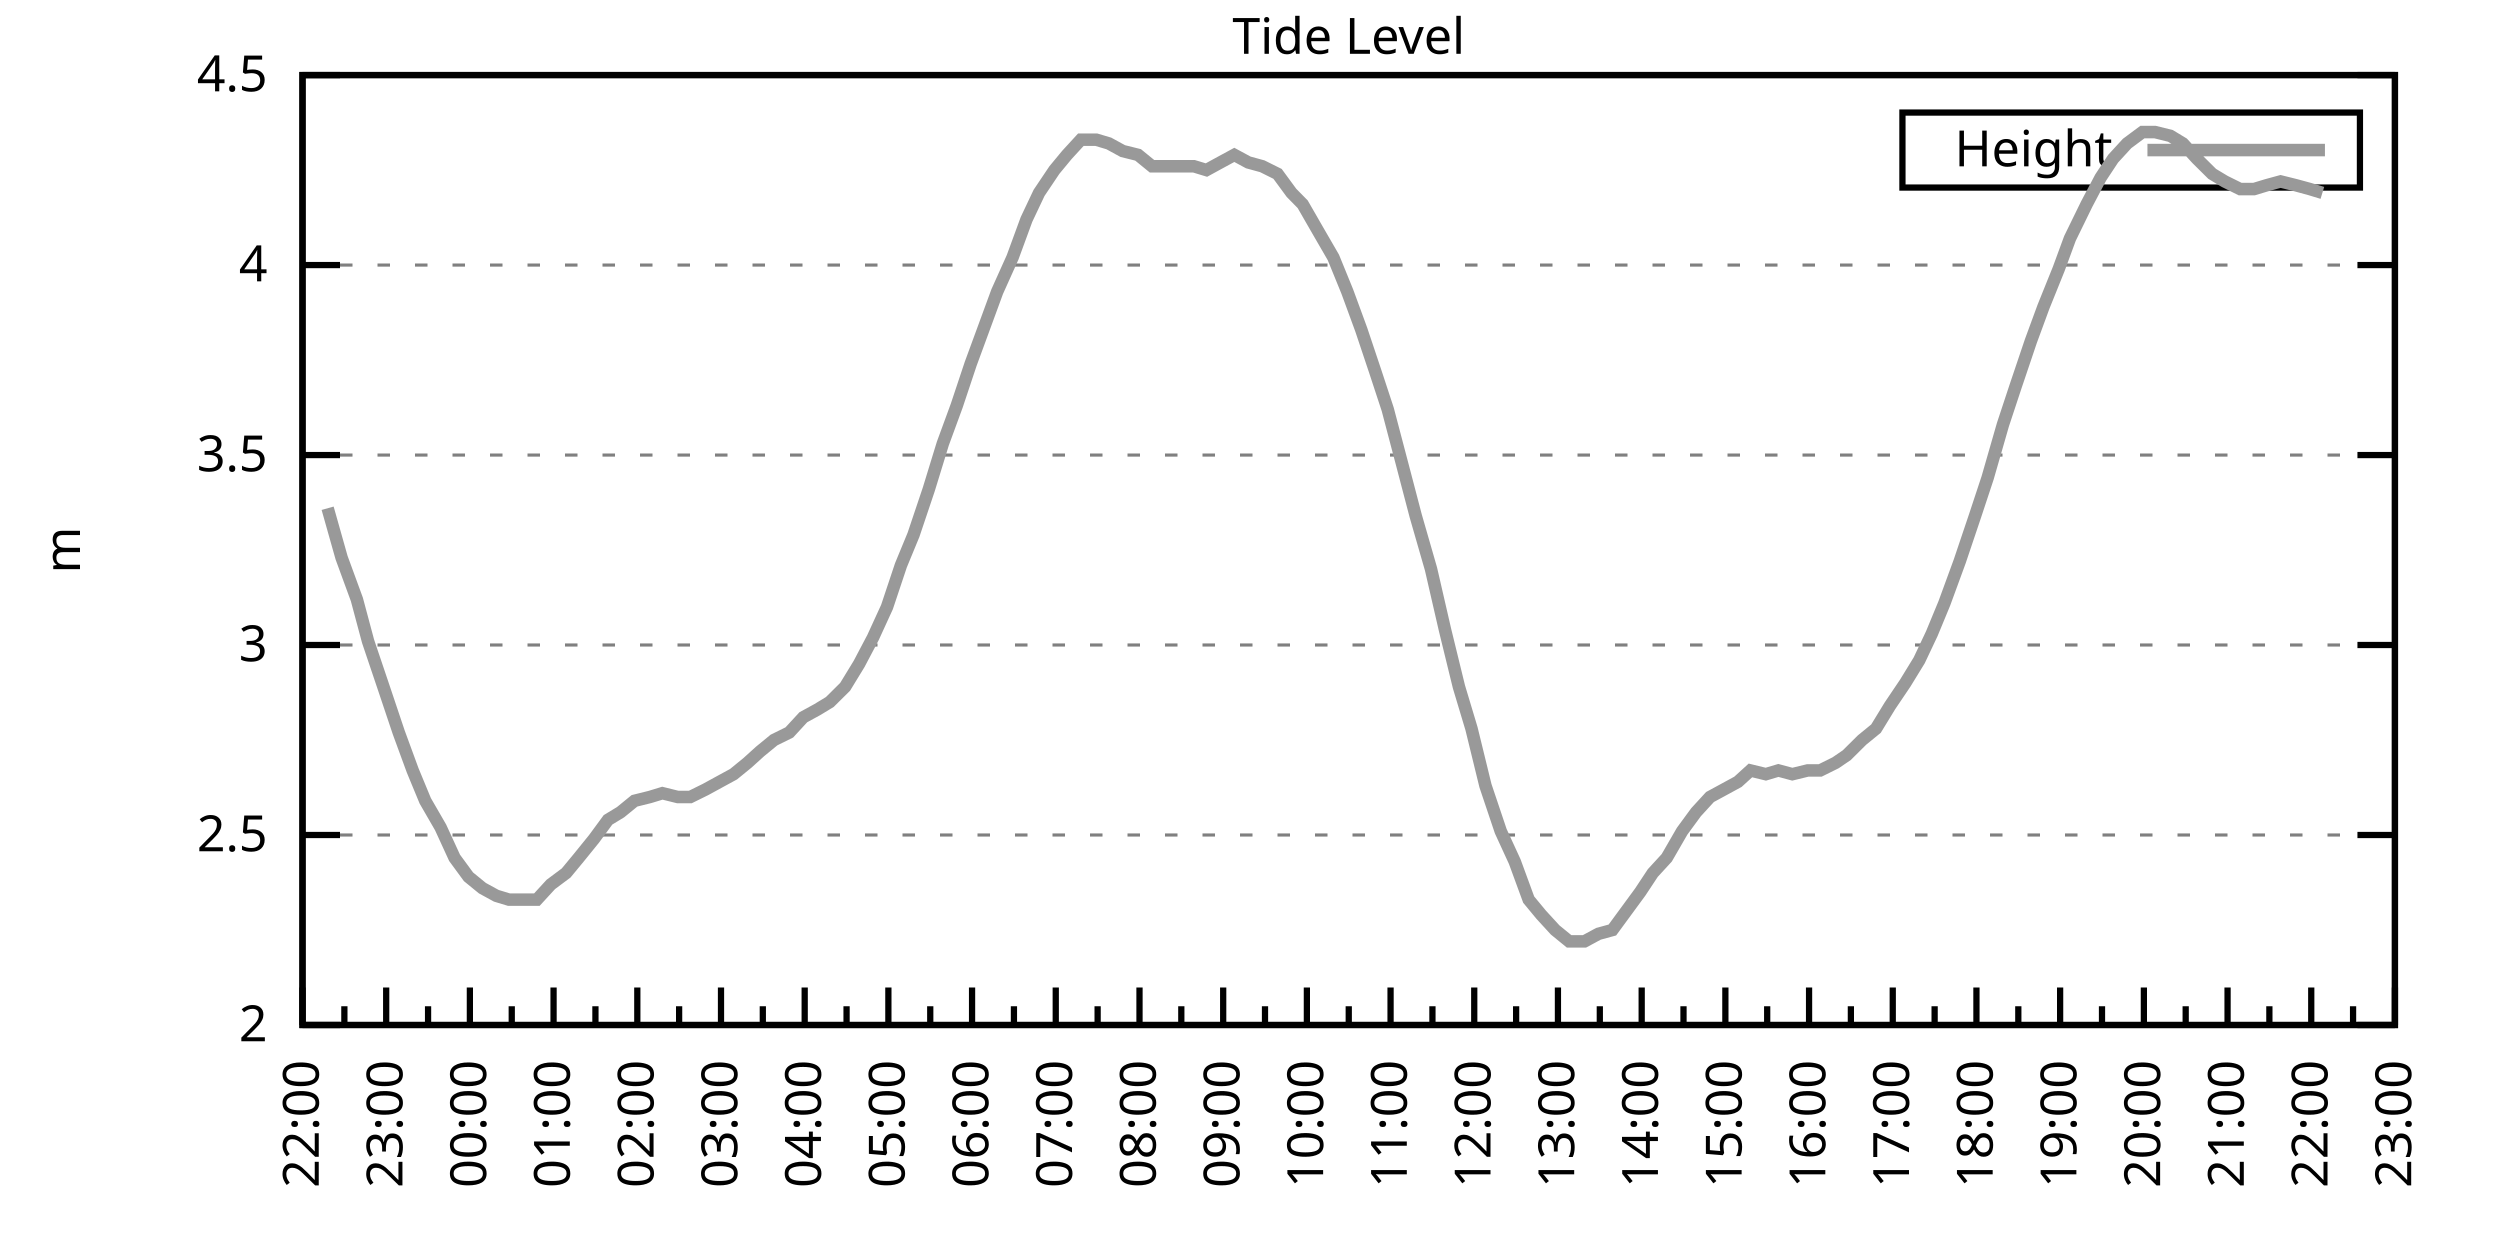
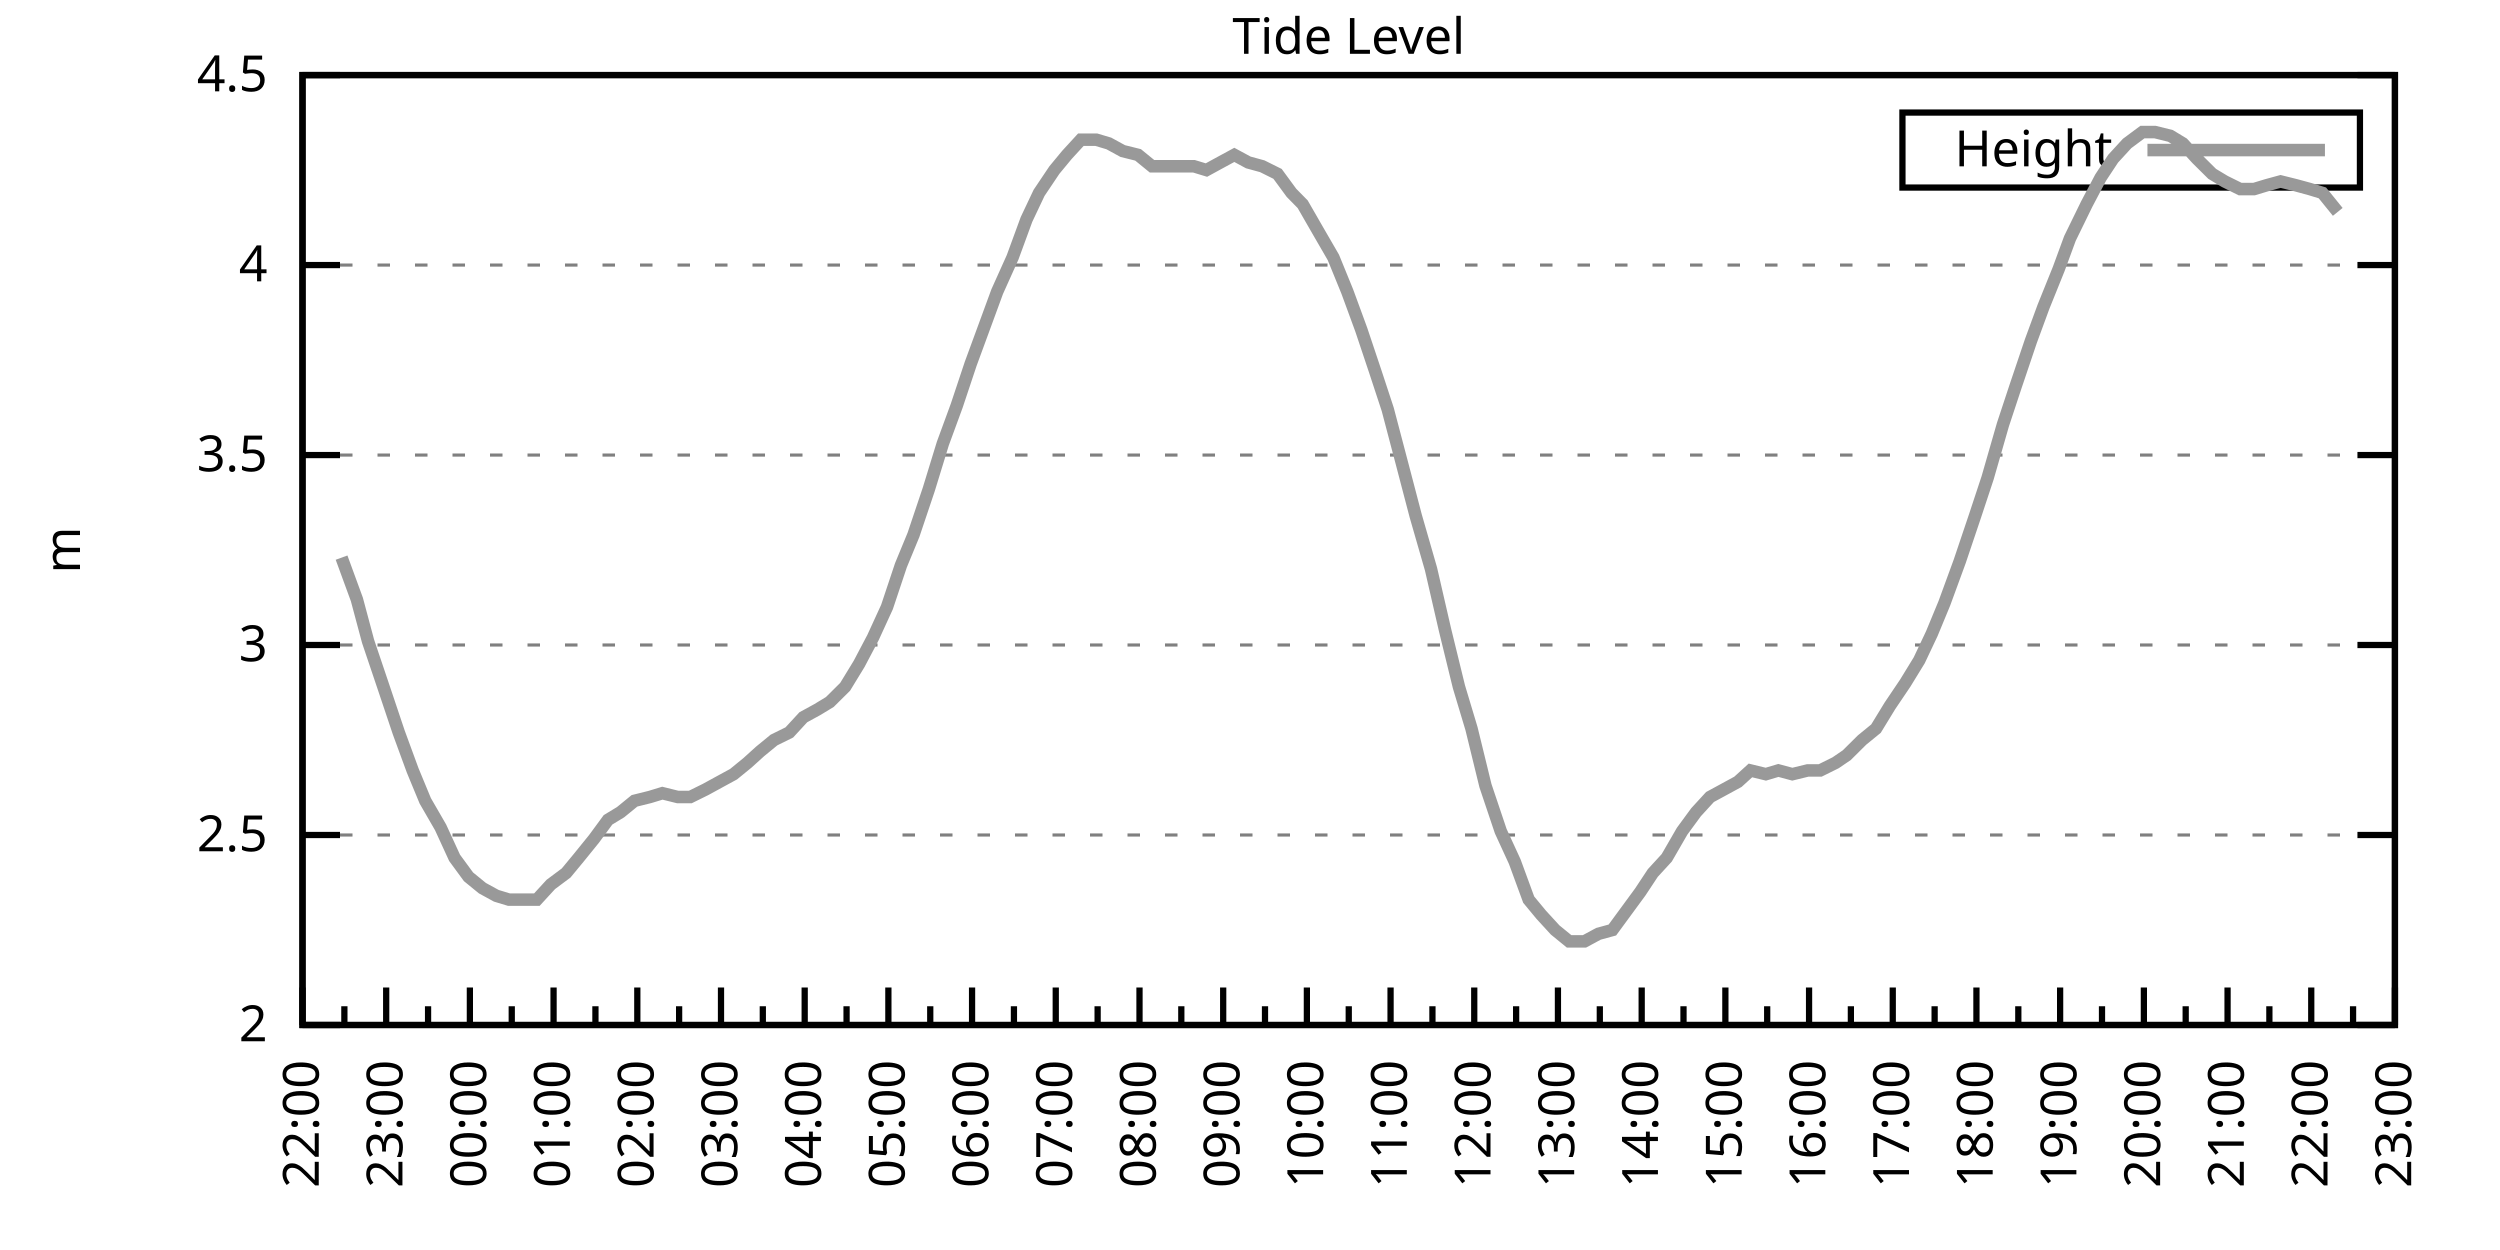
<svg xmlns="http://www.w3.org/2000/svg" xmlns:xlink="http://www.w3.org/1999/xlink" width="400" height="200" viewBox="0 0 400 200">
  <g id="gnuplot_canvas">
    <rect x="0" y="0" width="400" height="200" fill="none" />
    <defs>
      <circle id="gpDot" r="0.5" stroke-width="0.5" stroke="currentColor" />
      <path id="gpPt0" stroke-width="0.333" stroke="currentColor" d="M-1,0 h2 M0,-1 v2" />
      <path id="gpPt1" stroke-width="0.333" stroke="currentColor" d="M-1,-1 L1,1 M1,-1 L-1,1" />
      <path id="gpPt2" stroke-width="0.333" stroke="currentColor" d="M-1,0 L1,0 M0,-1 L0,1 M-1,-1 L1,1 M-1,1 L1,-1" />
      <rect id="gpPt3" stroke-width="0.333" stroke="currentColor" x="-1" y="-1" width="2" height="2" />
      <rect id="gpPt4" stroke-width="0.333" stroke="currentColor" fill="currentColor" x="-1" y="-1" width="2" height="2" />
      <circle id="gpPt5" stroke-width="0.333" stroke="currentColor" cx="0" cy="0" r="1" />
      <use xlink:href="#gpPt5" id="gpPt6" fill="currentColor" stroke="none" />
      <path id="gpPt7" stroke-width="0.333" stroke="currentColor" d="M0,-1.33 L-1.33,0.67 L1.33,0.67 z" />
      <use xlink:href="#gpPt7" id="gpPt8" fill="currentColor" stroke="none" />
      <use xlink:href="#gpPt7" id="gpPt9" stroke="currentColor" transform="rotate(180)" />
      <use xlink:href="#gpPt9" id="gpPt10" fill="currentColor" stroke="none" />
      <use xlink:href="#gpPt3" id="gpPt11" stroke="currentColor" transform="rotate(45)" />
      <use xlink:href="#gpPt11" id="gpPt12" fill="currentColor" stroke="none" />
      <path id="gpPt13" stroke-width="0.333" stroke="currentColor" d="M0,1.330 L1.265,0.411 L0.782,-1.067 L-0.782,-1.076 L-1.265,0.411 z" />
      <use xlink:href="#gpPt13" id="gpPt14" fill="currentColor" stroke="none" />
      <filter id="textbox" filterUnits="objectBoundingBox" x="0" y="0" height="1" width="1">
        <feFlood flood-color="white" flood-opacity="1" result="bgnd" />
        <feComposite in="SourceGraphic" in2="bgnd" operator="atop" />
      </filter>
      <filter id="greybox" filterUnits="objectBoundingBox" x="0" y="0" height="1" width="1">
        <feFlood flood-color="lightgrey" flood-opacity="1" result="grey" />
        <feComposite in="SourceGraphic" in2="grey" operator="atop" />
      </filter>
    </defs>
    <g fill="none" color="white" stroke="currentColor" stroke-width="1.00" stroke-linecap="butt" stroke-linejoin="miter">
</g>
    <g fill="none" color="black" stroke="currentColor" stroke-width="1.00" stroke-linecap="butt" stroke-linejoin="miter">
      <g stroke="none" shape-rendering="crispEdges">
        <polygon fill="rgb(255, 255, 255)" points="48.40,164.00 383.18,164.00 383.18,12.02 48.40,12.02 " />
      </g>
    </g>
    <g fill="none" color="black" stroke="currentColor" stroke-width="1.00" stroke-linecap="butt" stroke-linejoin="miter">
</g>
    <g fill="none" color="black" stroke="black" stroke-width="0.50" stroke-linecap="butt" stroke-linejoin="miter">
</g>
    <g fill="none" color="gray" stroke="currentColor" stroke-width="0.50" stroke-linecap="butt" stroke-linejoin="miter">
      <path stroke="gray" stroke-dasharray="2,4" class="gridline" d="M48.40,164.00 L383.19,164.00  " />
    </g>
    <g fill="none" color="gray" stroke="gray" stroke-width="1.00" stroke-linecap="butt" stroke-linejoin="miter">
</g>
    <g fill="none" color="black" stroke="currentColor" stroke-width="1.00" stroke-linecap="butt" stroke-linejoin="miter">
      <path stroke="black" d="M48.40,164.00 L54.40,164.00 M383.19,164.00 L377.19,164.00  " />
      <g transform="translate(42.80,166.60)" stroke="none" fill="black" font-family="Sans" font-size="8.00" text-anchor="end">
        <text>
          <tspan font-family="Sans"> 2</tspan>
        </text>
      </g>
    </g>
    <g fill="none" color="black" stroke="currentColor" stroke-width="1.00" stroke-linecap="butt" stroke-linejoin="miter">
</g>
    <g fill="none" color="black" stroke="black" stroke-width="0.50" stroke-linecap="butt" stroke-linejoin="miter">
</g>
    <g fill="none" color="gray" stroke="currentColor" stroke-width="0.50" stroke-linecap="butt" stroke-linejoin="miter">
      <path stroke="gray" stroke-dasharray="2,4" class="gridline" d="M48.40,133.60 L383.19,133.60  " />
    </g>
    <g fill="none" color="gray" stroke="gray" stroke-width="1.00" stroke-linecap="butt" stroke-linejoin="miter">
</g>
    <g fill="none" color="black" stroke="currentColor" stroke-width="1.00" stroke-linecap="butt" stroke-linejoin="miter">
      <path stroke="black" d="M48.40,133.60 L54.40,133.60 M383.19,133.60 L377.19,133.60  " />
      <g transform="translate(42.80,136.20)" stroke="none" fill="black" font-family="Sans" font-size="8.00" text-anchor="end">
        <text>
          <tspan font-family="Sans"> 2.5</tspan>
        </text>
      </g>
    </g>
    <g fill="none" color="black" stroke="currentColor" stroke-width="1.00" stroke-linecap="butt" stroke-linejoin="miter">
</g>
    <g fill="none" color="black" stroke="black" stroke-width="0.50" stroke-linecap="butt" stroke-linejoin="miter">
</g>
    <g fill="none" color="gray" stroke="currentColor" stroke-width="0.50" stroke-linecap="butt" stroke-linejoin="miter">
      <path stroke="gray" stroke-dasharray="2,4" class="gridline" d="M48.40,103.20 L383.19,103.20  " />
    </g>
    <g fill="none" color="gray" stroke="gray" stroke-width="1.00" stroke-linecap="butt" stroke-linejoin="miter">
</g>
    <g fill="none" color="black" stroke="currentColor" stroke-width="1.00" stroke-linecap="butt" stroke-linejoin="miter">
      <path stroke="black" d="M48.40,103.20 L54.40,103.20 M383.19,103.20 L377.19,103.20  " />
      <g transform="translate(42.80,105.80)" stroke="none" fill="black" font-family="Sans" font-size="8.00" text-anchor="end">
        <text>
          <tspan font-family="Sans"> 3</tspan>
        </text>
      </g>
    </g>
    <g fill="none" color="black" stroke="currentColor" stroke-width="1.00" stroke-linecap="butt" stroke-linejoin="miter">
</g>
    <g fill="none" color="black" stroke="black" stroke-width="0.50" stroke-linecap="butt" stroke-linejoin="miter">
</g>
    <g fill="none" color="gray" stroke="currentColor" stroke-width="0.50" stroke-linecap="butt" stroke-linejoin="miter">
      <path stroke="gray" stroke-dasharray="2,4" class="gridline" d="M48.40,72.81 L383.19,72.81  " />
    </g>
    <g fill="none" color="gray" stroke="gray" stroke-width="1.00" stroke-linecap="butt" stroke-linejoin="miter">
</g>
    <g fill="none" color="black" stroke="currentColor" stroke-width="1.00" stroke-linecap="butt" stroke-linejoin="miter">
      <path stroke="black" d="M48.40,72.81 L54.40,72.81 M383.19,72.81 L377.19,72.81  " />
      <g transform="translate(42.80,75.41)" stroke="none" fill="black" font-family="Sans" font-size="8.00" text-anchor="end">
        <text>
          <tspan font-family="Sans"> 3.5</tspan>
        </text>
      </g>
    </g>
    <g fill="none" color="black" stroke="currentColor" stroke-width="1.00" stroke-linecap="butt" stroke-linejoin="miter">
</g>
    <g fill="none" color="black" stroke="black" stroke-width="0.50" stroke-linecap="butt" stroke-linejoin="miter">
</g>
    <g fill="none" color="gray" stroke="currentColor" stroke-width="0.50" stroke-linecap="butt" stroke-linejoin="miter">
      <path stroke="gray" stroke-dasharray="2,4" class="gridline" d="M48.40,42.41 L383.19,42.41  " />
    </g>
    <g fill="none" color="gray" stroke="gray" stroke-width="1.00" stroke-linecap="butt" stroke-linejoin="miter">
</g>
    <g fill="none" color="black" stroke="currentColor" stroke-width="1.00" stroke-linecap="butt" stroke-linejoin="miter">
      <path stroke="black" d="M48.40,42.41 L54.40,42.41 M383.19,42.41 L377.19,42.41  " />
      <g transform="translate(42.80,45.01)" stroke="none" fill="black" font-family="Sans" font-size="8.00" text-anchor="end">
        <text>
          <tspan font-family="Sans"> 4</tspan>
        </text>
      </g>
    </g>
    <g fill="none" color="black" stroke="currentColor" stroke-width="1.00" stroke-linecap="butt" stroke-linejoin="miter">
</g>
    <g fill="none" color="black" stroke="black" stroke-width="0.50" stroke-linecap="butt" stroke-linejoin="miter">
</g>
    <g fill="none" color="gray" stroke="currentColor" stroke-width="0.50" stroke-linecap="butt" stroke-linejoin="miter">
      <path stroke="gray" stroke-dasharray="2,4" class="gridline" d="M48.40,12.01 L383.19,12.01  " />
    </g>
    <g fill="none" color="gray" stroke="gray" stroke-width="1.00" stroke-linecap="butt" stroke-linejoin="miter">
</g>
    <g fill="none" color="black" stroke="currentColor" stroke-width="1.00" stroke-linecap="butt" stroke-linejoin="miter">
      <path stroke="black" d="M48.40,12.01 L54.40,12.01 M383.19,12.01 L377.19,12.01  " />
      <g transform="translate(42.80,14.61)" stroke="none" fill="black" font-family="Sans" font-size="8.00" text-anchor="end">
        <text>
          <tspan font-family="Sans"> 4.5</tspan>
        </text>
      </g>
    </g>
    <g fill="none" color="black" stroke="currentColor" stroke-width="1.00" stroke-linecap="butt" stroke-linejoin="miter">
      <path stroke="black" d="M48.40,164.00 L48.40,158.00  " />
      <g transform="translate(51.00,169.60) rotate(270)" stroke="none" fill="black" font-family="Sans" font-size="8.00" text-anchor="end">
        <text>
          <tspan font-family="Sans">22:00</tspan>
        </text>
      </g>
    </g>
    <g fill="none" color="black" stroke="currentColor" stroke-width="1.00" stroke-linecap="butt" stroke-linejoin="miter">
      <path stroke="black" d="M55.10,164.00 L55.10,161.00 M61.79,164.00 L61.79,158.00  " />
      <g transform="translate(64.39,169.60) rotate(270)" stroke="none" fill="black" font-family="Sans" font-size="8.00" text-anchor="end">
        <text>
          <tspan font-family="Sans">23:00</tspan>
        </text>
      </g>
    </g>
    <g fill="none" color="black" stroke="currentColor" stroke-width="1.00" stroke-linecap="butt" stroke-linejoin="miter">
      <path stroke="black" d="M68.49,164.00 L68.49,161.00 M75.18,164.00 L75.18,158.00  " />
      <g transform="translate(77.78,169.60) rotate(270)" stroke="none" fill="black" font-family="Sans" font-size="8.00" text-anchor="end">
        <text>
          <tspan font-family="Sans">00:00</tspan>
        </text>
      </g>
    </g>
    <g fill="none" color="black" stroke="currentColor" stroke-width="1.00" stroke-linecap="butt" stroke-linejoin="miter">
      <path stroke="black" d="M81.88,164.00 L81.88,161.00 M88.57,164.00 L88.57,158.00  " />
      <g transform="translate(91.17,169.60) rotate(270)" stroke="none" fill="black" font-family="Sans" font-size="8.00" text-anchor="end">
        <text>
          <tspan font-family="Sans">01:00</tspan>
        </text>
      </g>
    </g>
    <g fill="none" color="black" stroke="currentColor" stroke-width="1.00" stroke-linecap="butt" stroke-linejoin="miter">
      <path stroke="black" d="M95.27,164.00 L95.27,161.00 M101.97,164.00 L101.97,158.00  " />
      <g transform="translate(104.57,169.60) rotate(270)" stroke="none" fill="black" font-family="Sans" font-size="8.00" text-anchor="end">
        <text>
          <tspan font-family="Sans">02:00</tspan>
        </text>
      </g>
    </g>
    <g fill="none" color="black" stroke="currentColor" stroke-width="1.00" stroke-linecap="butt" stroke-linejoin="miter">
      <path stroke="black" d="M108.66,164.00 L108.66,161.00 M115.36,164.00 L115.36,158.00  " />
      <g transform="translate(117.96,169.60) rotate(270)" stroke="none" fill="black" font-family="Sans" font-size="8.00" text-anchor="end">
        <text>
          <tspan font-family="Sans">03:00</tspan>
        </text>
      </g>
    </g>
    <g fill="none" color="black" stroke="currentColor" stroke-width="1.00" stroke-linecap="butt" stroke-linejoin="miter">
      <path stroke="black" d="M122.05,164.00 L122.05,161.00 M128.75,164.00 L128.75,158.00  " />
      <g transform="translate(131.35,169.60) rotate(270)" stroke="none" fill="black" font-family="Sans" font-size="8.00" text-anchor="end">
        <text>
          <tspan font-family="Sans">04:00</tspan>
        </text>
      </g>
    </g>
    <g fill="none" color="black" stroke="currentColor" stroke-width="1.00" stroke-linecap="butt" stroke-linejoin="miter">
      <path stroke="black" d="M135.45,164.00 L135.45,161.00 M142.14,164.00 L142.14,158.00  " />
      <g transform="translate(144.74,169.60) rotate(270)" stroke="none" fill="black" font-family="Sans" font-size="8.00" text-anchor="end">
        <text>
          <tspan font-family="Sans">05:00</tspan>
        </text>
      </g>
    </g>
    <g fill="none" color="black" stroke="currentColor" stroke-width="1.00" stroke-linecap="butt" stroke-linejoin="miter">
      <path stroke="black" d="M148.84,164.00 L148.84,161.00 M155.53,164.00 L155.53,158.00  " />
      <g transform="translate(158.13,169.60) rotate(270)" stroke="none" fill="black" font-family="Sans" font-size="8.00" text-anchor="end">
        <text>
          <tspan font-family="Sans">06:00</tspan>
        </text>
      </g>
    </g>
    <g fill="none" color="black" stroke="currentColor" stroke-width="1.00" stroke-linecap="butt" stroke-linejoin="miter">
      <path stroke="black" d="M162.23,164.00 L162.23,161.00 M168.92,164.00 L168.92,158.00  " />
      <g transform="translate(171.52,169.60) rotate(270)" stroke="none" fill="black" font-family="Sans" font-size="8.00" text-anchor="end">
        <text>
          <tspan font-family="Sans">07:00</tspan>
        </text>
      </g>
    </g>
    <g fill="none" color="black" stroke="currentColor" stroke-width="1.00" stroke-linecap="butt" stroke-linejoin="miter">
      <path stroke="black" d="M175.62,164.00 L175.62,161.00 M182.32,164.00 L182.32,158.00  " />
      <g transform="translate(184.92,169.60) rotate(270)" stroke="none" fill="black" font-family="Sans" font-size="8.00" text-anchor="end">
        <text>
          <tspan font-family="Sans">08:00</tspan>
        </text>
      </g>
    </g>
    <g fill="none" color="black" stroke="currentColor" stroke-width="1.00" stroke-linecap="butt" stroke-linejoin="miter">
      <path stroke="black" d="M189.01,164.00 L189.01,161.00 M195.71,164.00 L195.71,158.00  " />
      <g transform="translate(198.31,169.60) rotate(270)" stroke="none" fill="black" font-family="Sans" font-size="8.00" text-anchor="end">
        <text>
          <tspan font-family="Sans">09:00</tspan>
        </text>
      </g>
    </g>
    <g fill="none" color="black" stroke="currentColor" stroke-width="1.00" stroke-linecap="butt" stroke-linejoin="miter">
      <path stroke="black" d="M202.40,164.00 L202.40,161.00 M209.10,164.00 L209.10,158.00  " />
      <g transform="translate(211.70,169.60) rotate(270)" stroke="none" fill="black" font-family="Sans" font-size="8.00" text-anchor="end">
        <text>
          <tspan font-family="Sans">10:00</tspan>
        </text>
      </g>
    </g>
    <g fill="none" color="black" stroke="currentColor" stroke-width="1.00" stroke-linecap="butt" stroke-linejoin="miter">
      <path stroke="black" d="M215.80,164.00 L215.80,161.00 M222.49,164.00 L222.49,158.00  " />
      <g transform="translate(225.09,169.60) rotate(270)" stroke="none" fill="black" font-family="Sans" font-size="8.00" text-anchor="end">
        <text>
          <tspan font-family="Sans">11:00</tspan>
        </text>
      </g>
    </g>
    <g fill="none" color="black" stroke="currentColor" stroke-width="1.00" stroke-linecap="butt" stroke-linejoin="miter">
      <path stroke="black" d="M229.19,164.00 L229.19,161.00 M235.88,164.00 L235.88,158.00  " />
      <g transform="translate(238.48,169.60) rotate(270)" stroke="none" fill="black" font-family="Sans" font-size="8.00" text-anchor="end">
        <text>
          <tspan font-family="Sans">12:00</tspan>
        </text>
      </g>
    </g>
    <g fill="none" color="black" stroke="currentColor" stroke-width="1.00" stroke-linecap="butt" stroke-linejoin="miter">
      <path stroke="black" d="M242.58,164.00 L242.58,161.00 M249.27,164.00 L249.27,158.00  " />
      <g transform="translate(251.87,169.60) rotate(270)" stroke="none" fill="black" font-family="Sans" font-size="8.00" text-anchor="end">
        <text>
          <tspan font-family="Sans">13:00</tspan>
        </text>
      </g>
    </g>
    <g fill="none" color="black" stroke="currentColor" stroke-width="1.00" stroke-linecap="butt" stroke-linejoin="miter">
      <path stroke="black" d="M255.97,164.00 L255.97,161.00 M262.67,164.00 L262.67,158.00  " />
      <g transform="translate(265.27,169.60) rotate(270)" stroke="none" fill="black" font-family="Sans" font-size="8.00" text-anchor="end">
        <text>
          <tspan font-family="Sans">14:00</tspan>
        </text>
      </g>
    </g>
    <g fill="none" color="black" stroke="currentColor" stroke-width="1.00" stroke-linecap="butt" stroke-linejoin="miter">
      <path stroke="black" d="M269.36,164.00 L269.36,161.00 M276.06,164.00 L276.06,158.00  " />
      <g transform="translate(278.66,169.60) rotate(270)" stroke="none" fill="black" font-family="Sans" font-size="8.00" text-anchor="end">
        <text>
          <tspan font-family="Sans">15:00</tspan>
        </text>
      </g>
    </g>
    <g fill="none" color="black" stroke="currentColor" stroke-width="1.00" stroke-linecap="butt" stroke-linejoin="miter">
      <path stroke="black" d="M282.75,164.00 L282.75,161.00 M289.45,164.00 L289.45,158.00  " />
      <g transform="translate(292.05,169.60) rotate(270)" stroke="none" fill="black" font-family="Sans" font-size="8.00" text-anchor="end">
        <text>
          <tspan font-family="Sans">16:00</tspan>
        </text>
      </g>
    </g>
    <g fill="none" color="black" stroke="currentColor" stroke-width="1.00" stroke-linecap="butt" stroke-linejoin="miter">
      <path stroke="black" d="M296.14,164.00 L296.14,161.00 M302.84,164.00 L302.84,158.00  " />
      <g transform="translate(305.44,169.60) rotate(270)" stroke="none" fill="black" font-family="Sans" font-size="8.00" text-anchor="end">
        <text>
          <tspan font-family="Sans">17:00</tspan>
        </text>
      </g>
    </g>
    <g fill="none" color="black" stroke="currentColor" stroke-width="1.00" stroke-linecap="butt" stroke-linejoin="miter">
      <path stroke="black" d="M309.54,164.00 L309.54,161.00 M316.23,164.00 L316.23,158.00  " />
      <g transform="translate(318.83,169.60) rotate(270)" stroke="none" fill="black" font-family="Sans" font-size="8.00" text-anchor="end">
        <text>
          <tspan font-family="Sans">18:00</tspan>
        </text>
      </g>
    </g>
    <g fill="none" color="black" stroke="currentColor" stroke-width="1.00" stroke-linecap="butt" stroke-linejoin="miter">
      <path stroke="black" d="M322.93,164.00 L322.93,161.00 M329.62,164.00 L329.62,158.00  " />
      <g transform="translate(332.22,169.60) rotate(270)" stroke="none" fill="black" font-family="Sans" font-size="8.00" text-anchor="end">
        <text>
          <tspan font-family="Sans">19:00</tspan>
        </text>
      </g>
    </g>
    <g fill="none" color="black" stroke="currentColor" stroke-width="1.00" stroke-linecap="butt" stroke-linejoin="miter">
      <path stroke="black" d="M336.32,164.00 L336.32,161.00 M343.02,164.00 L343.02,158.00  " />
      <g transform="translate(345.62,169.60) rotate(270)" stroke="none" fill="black" font-family="Sans" font-size="8.00" text-anchor="end">
        <text>
          <tspan font-family="Sans">20:00</tspan>
        </text>
      </g>
    </g>
    <g fill="none" color="black" stroke="currentColor" stroke-width="1.00" stroke-linecap="butt" stroke-linejoin="miter">
      <path stroke="black" d="M349.71,164.00 L349.71,161.00 M356.41,164.00 L356.41,158.00  " />
      <g transform="translate(359.01,169.60) rotate(270)" stroke="none" fill="black" font-family="Sans" font-size="8.00" text-anchor="end">
        <text>
          <tspan font-family="Sans">21:00</tspan>
        </text>
      </g>
    </g>
    <g fill="none" color="black" stroke="currentColor" stroke-width="1.00" stroke-linecap="butt" stroke-linejoin="miter">
      <path stroke="black" d="M363.10,164.00 L363.10,161.00 M369.80,164.00 L369.80,158.00  " />
      <g transform="translate(372.40,169.60) rotate(270)" stroke="none" fill="black" font-family="Sans" font-size="8.00" text-anchor="end">
        <text>
          <tspan font-family="Sans">22:00</tspan>
        </text>
      </g>
    </g>
    <g fill="none" color="black" stroke="currentColor" stroke-width="1.00" stroke-linecap="butt" stroke-linejoin="miter">
      <path stroke="black" d="M376.49,164.00 L376.49,161.00 M383.19,164.00 L383.19,158.00  " />
      <g transform="translate(385.79,169.60) rotate(270)" stroke="none" fill="black" font-family="Sans" font-size="8.00" text-anchor="end">
        <text>
          <tspan font-family="Sans">23:00</tspan>
        </text>
      </g>
    </g>
    <g fill="none" color="black" stroke="currentColor" stroke-width="1.00" stroke-linecap="butt" stroke-linejoin="miter">
</g>
    <g fill="none" color="black" stroke="currentColor" stroke-width="1.00" stroke-linecap="butt" stroke-linejoin="miter">
      <path stroke="black" d="M48.40,12.01 L48.40,164.00 L383.19,164.00 L383.19,12.01 L48.40,12.01 Z  " />
    </g>
    <g fill="none" color="black" stroke="currentColor" stroke-width="1.00" stroke-linecap="butt" stroke-linejoin="miter">
      <g transform="translate(12.80,88.01) rotate(270)" stroke="none" fill="black" font-family="Sans" font-size="8.00" text-anchor="middle">
        <text>
          <tspan font-family="Sans">m</tspan>
        </text>
      </g>
    </g>
    <g fill="none" color="black" stroke="currentColor" stroke-width="1.00" stroke-linecap="butt" stroke-linejoin="miter">
</g>
    <g fill="none" color="black" stroke="currentColor" stroke-width="1.00" stroke-linecap="butt" stroke-linejoin="miter">
      <path stroke="black" d="M304.39,30.01 L304.39,18.01 L377.59,18.01 L377.59,30.01 L304.39,30.01 Z  " />
    </g>
    <g id="Tide_level_plot_1">
      <g fill="none" color="white" stroke="black" stroke-width="2.00" stroke-linecap="butt" stroke-linejoin="miter">
</g>
      <g fill="none" color="black" stroke="currentColor" stroke-width="2.00" stroke-linecap="butt" stroke-linejoin="miter">
        <g transform="translate(337.99,26.61)" stroke="none" fill="black" font-family="Sans" font-size="8.00" text-anchor="end">
          <text>
            <tspan font-family="Sans">Height</tspan>
          </text>
        </g>
      </g>
      <g fill="none" color="black" stroke="currentColor" stroke-width="2.00" stroke-linecap="butt" stroke-linejoin="miter">
-         <path stroke="rgb(153, 153, 153)" d="M343.59,24.01 L371.99,24.01 M52.42,81.32 L54.65,89.22 L57.10,95.91 L58.89,102.60 L61.35,109.89 L63.80,117.19   L66.03,123.27 L68.04,128.13 L70.50,132.39 L72.73,137.25 L74.96,140.29 L77.19,142.11 L79.42,143.33 L81.43,143.94   L83.89,143.94 L85.90,143.94 L88.13,141.51 L90.58,139.68 L92.59,137.25 L95.05,134.21 L97.28,131.17 L99.29,129.95   L101.52,128.13 L103.98,127.52 L105.98,126.91 L108.44,127.52 L110.45,127.52 L112.90,126.31 L115.13,125.09 L117.37,123.87   L119.60,122.05 L121.61,120.23 L123.84,118.40 L126.29,117.19 L128.53,114.76 L130.76,113.54 L132.77,112.32 L135.22,109.89   L137.45,106.24 L139.69,101.99 L141.92,97.12 L144.15,90.44 L146.16,85.57 L148.61,78.28 L150.85,70.98 L153.08,64.90   L155.31,58.21 L157.32,52.74 L159.55,46.66 L162.01,41.19 L164.24,35.11 L166.25,30.86 L168.70,27.21 L170.71,24.78   L172.94,22.35 L175.40,22.35 L177.41,22.95 L179.64,24.17 L182.09,24.78 L184.32,26.60 L186.33,26.60 L188.79,26.60   L191.02,26.60 L193.03,27.21 L195.26,25.99 L197.49,24.78 L199.73,25.99 L201.96,26.60 L204.41,27.82 L206.64,30.86   L208.43,32.68 L210.88,36.94 L213.34,41.19 L215.57,46.66 L217.80,52.74 L220.04,59.43 L222.04,65.51 L224.28,74.02   L226.51,82.53 L228.96,91.04 L231.20,100.77 L233.43,109.89 L235.44,116.58 L237.67,125.70 L240.12,132.99 L242.36,137.86   L244.59,143.94 L246.60,146.37 L248.83,148.80 L251.06,150.62 L253.51,150.62 L255.75,149.41 L257.98,148.80 L260.21,145.76   L262.44,142.72 L264.45,139.68 L266.68,137.25 L269.14,132.99 L271.37,129.95 L273.60,127.52 L275.83,126.31 L278.07,125.09   L280.07,123.27 L282.53,123.87 L284.54,123.27 L286.77,123.87 L289.23,123.27 L291.23,123.27 L293.69,122.05 L295.48,120.83   L297.93,118.40 L300.16,116.58 L302.39,112.93 L304.85,109.28 L307.08,105.64 L309.09,101.38 L311.10,96.52 L313.55,89.83   L316.01,82.53 L318.02,76.45 L320.47,67.94 L322.48,61.86 L324.94,54.57 L326.95,49.10 L329.40,43.02 L331.19,38.15   L333.86,32.68 L336.10,28.42 L338.10,25.39 L340.34,22.95 L342.79,21.13 L344.80,21.13 L347.26,21.74 L349.26,22.95   L351.50,25.39 L353.95,27.82 L355.96,29.03 L358.42,30.25 L360.65,30.25 L362.66,29.64 L364.89,29.03 L367.34,29.64   L369.58,30.25 L371.58,30.86  " />
+         <path stroke="rgb(153, 153, 153)" d="M343.59,24.01 L371.99,24.01 M54.65,89.22 L57.10,95.91 L58.89,102.60 L61.35,109.89 L63.80,117.19 L66.03,123.27   L68.04,128.13 L70.50,132.39 L72.73,137.25 L74.96,140.29 L77.19,142.11 L79.42,143.33 L81.43,143.94 L83.89,143.94   L85.90,143.94 L88.13,141.51 L90.58,139.68 L92.59,137.25 L95.05,134.21 L97.28,131.17 L99.29,129.95 L101.52,128.13   L103.98,127.52 L105.98,126.91 L108.44,127.52 L110.45,127.52 L112.90,126.31 L115.13,125.09 L117.37,123.87 L119.60,122.05   L121.61,120.23 L123.84,118.40 L126.29,117.19 L128.53,114.76 L130.76,113.54 L132.77,112.32 L135.22,109.89 L137.45,106.24   L139.69,101.99 L141.92,97.12 L144.15,90.44 L146.16,85.57 L148.61,78.28 L150.85,70.98 L153.08,64.90 L155.31,58.21   L157.32,52.74 L159.55,46.66 L162.01,41.19 L164.24,35.11 L166.25,30.86 L168.70,27.21 L170.71,24.78 L172.94,22.35   L175.40,22.35 L177.41,22.95 L179.64,24.17 L182.09,24.78 L184.32,26.60 L186.33,26.60 L188.79,26.60 L191.02,26.60   L193.03,27.21 L195.26,25.99 L197.49,24.78 L199.73,25.99 L201.96,26.60 L204.41,27.82 L206.64,30.86 L208.43,32.68   L210.88,36.94 L213.34,41.19 L215.57,46.66 L217.80,52.74 L220.04,59.43 L222.04,65.51 L224.28,74.02 L226.51,82.53   L228.96,91.04 L231.20,100.77 L233.43,109.89 L235.44,116.58 L237.67,125.70 L240.12,132.99 L242.36,137.86 L244.59,143.94   L246.60,146.37 L248.83,148.80 L251.06,150.62 L253.51,150.62 L255.75,149.41 L257.98,148.80 L260.21,145.76 L262.44,142.72   L264.45,139.68 L266.68,137.25 L269.14,132.99 L271.37,129.95 L273.60,127.52 L275.83,126.31 L278.07,125.09 L280.07,123.27   L282.53,123.87 L284.54,123.27 L286.77,123.87 L289.23,123.27 L291.23,123.27 L293.69,122.05 L295.48,120.83 L297.93,118.40   L300.16,116.58 L302.39,112.93 L304.85,109.28 L307.08,105.64 L309.09,101.38 L311.10,96.52 L313.55,89.83 L316.01,82.53   L318.02,76.45 L320.47,67.94 L322.48,61.86 L324.94,54.57 L326.95,49.10 L329.40,43.02 L331.19,38.15 L333.86,32.68   L336.10,28.42 L338.10,25.39 L340.34,22.95 L342.79,21.13 L344.80,21.13 L347.26,21.74 L349.26,22.95 L351.50,25.39   L353.95,27.82 L355.96,29.03 L358.42,30.25 L360.65,30.25 L362.66,29.64 L364.89,29.03 L367.34,29.64 L369.58,30.25   L371.58,30.86 L374.04,33.90  " />
      </g>
    </g>
    <g fill="none" color="black" stroke="currentColor" stroke-width="2.00" stroke-linecap="butt" stroke-linejoin="miter">
</g>
    <g fill="none" color="black" stroke="black" stroke-width="1.00" stroke-linecap="butt" stroke-linejoin="miter">
</g>
    <g fill="none" color="black" stroke="currentColor" stroke-width="1.00" stroke-linecap="butt" stroke-linejoin="miter">
      <path stroke="black" d="M48.40,12.01 L48.40,164.00 L383.19,164.00 L383.19,12.01 L48.40,12.01 Z  " />
    </g>
    <g fill="none" color="black" stroke="currentColor" stroke-width="1.00" stroke-linecap="butt" stroke-linejoin="miter">
      <g transform="translate(215.79,8.61)" stroke="none" fill="black" font-family="Sans" font-size="8.00" text-anchor="middle">
        <text>
          <tspan font-family="Sans">Tide Level</tspan>
        </text>
      </g>
    </g>
    <g fill="none" color="black" stroke="currentColor" stroke-width="1.00" stroke-linecap="butt" stroke-linejoin="miter">
</g>
  </g>
</svg>
